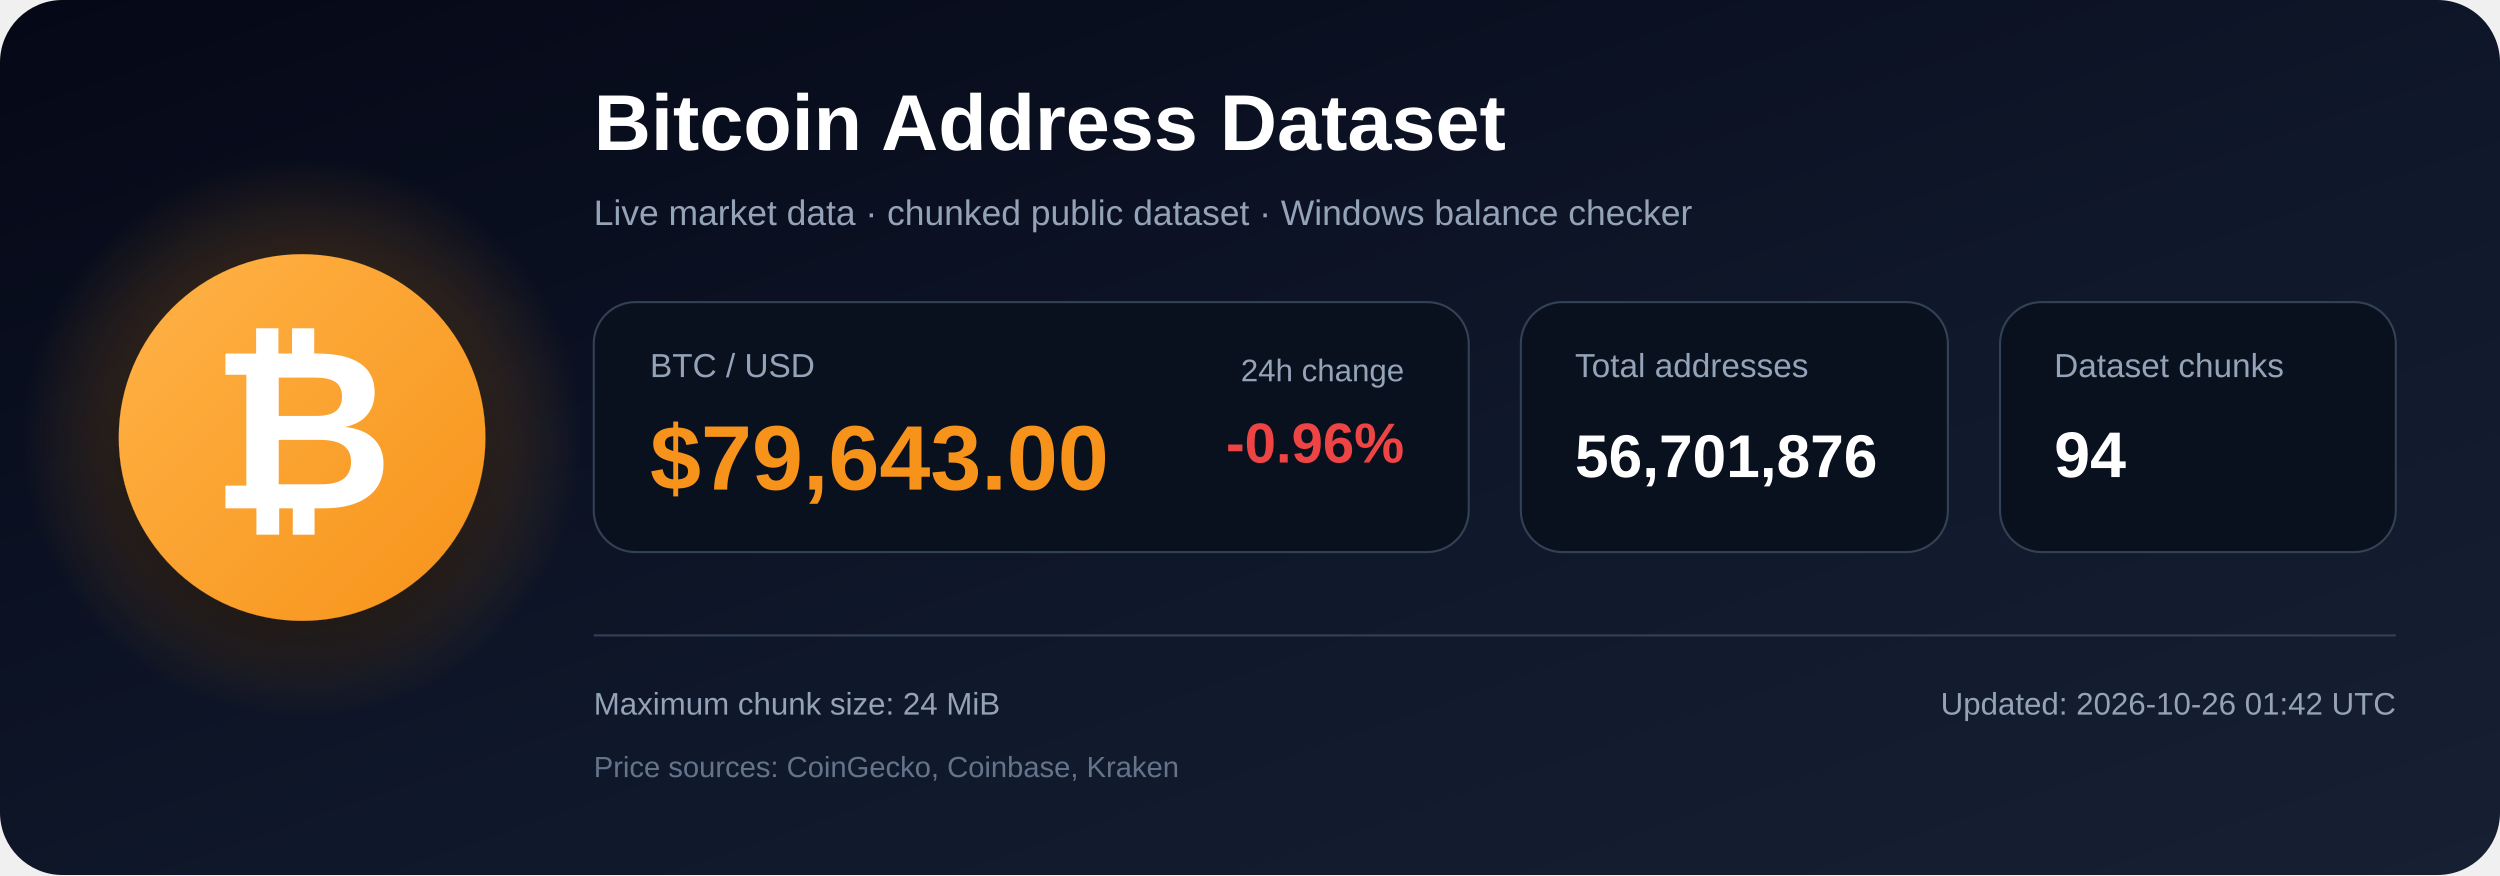
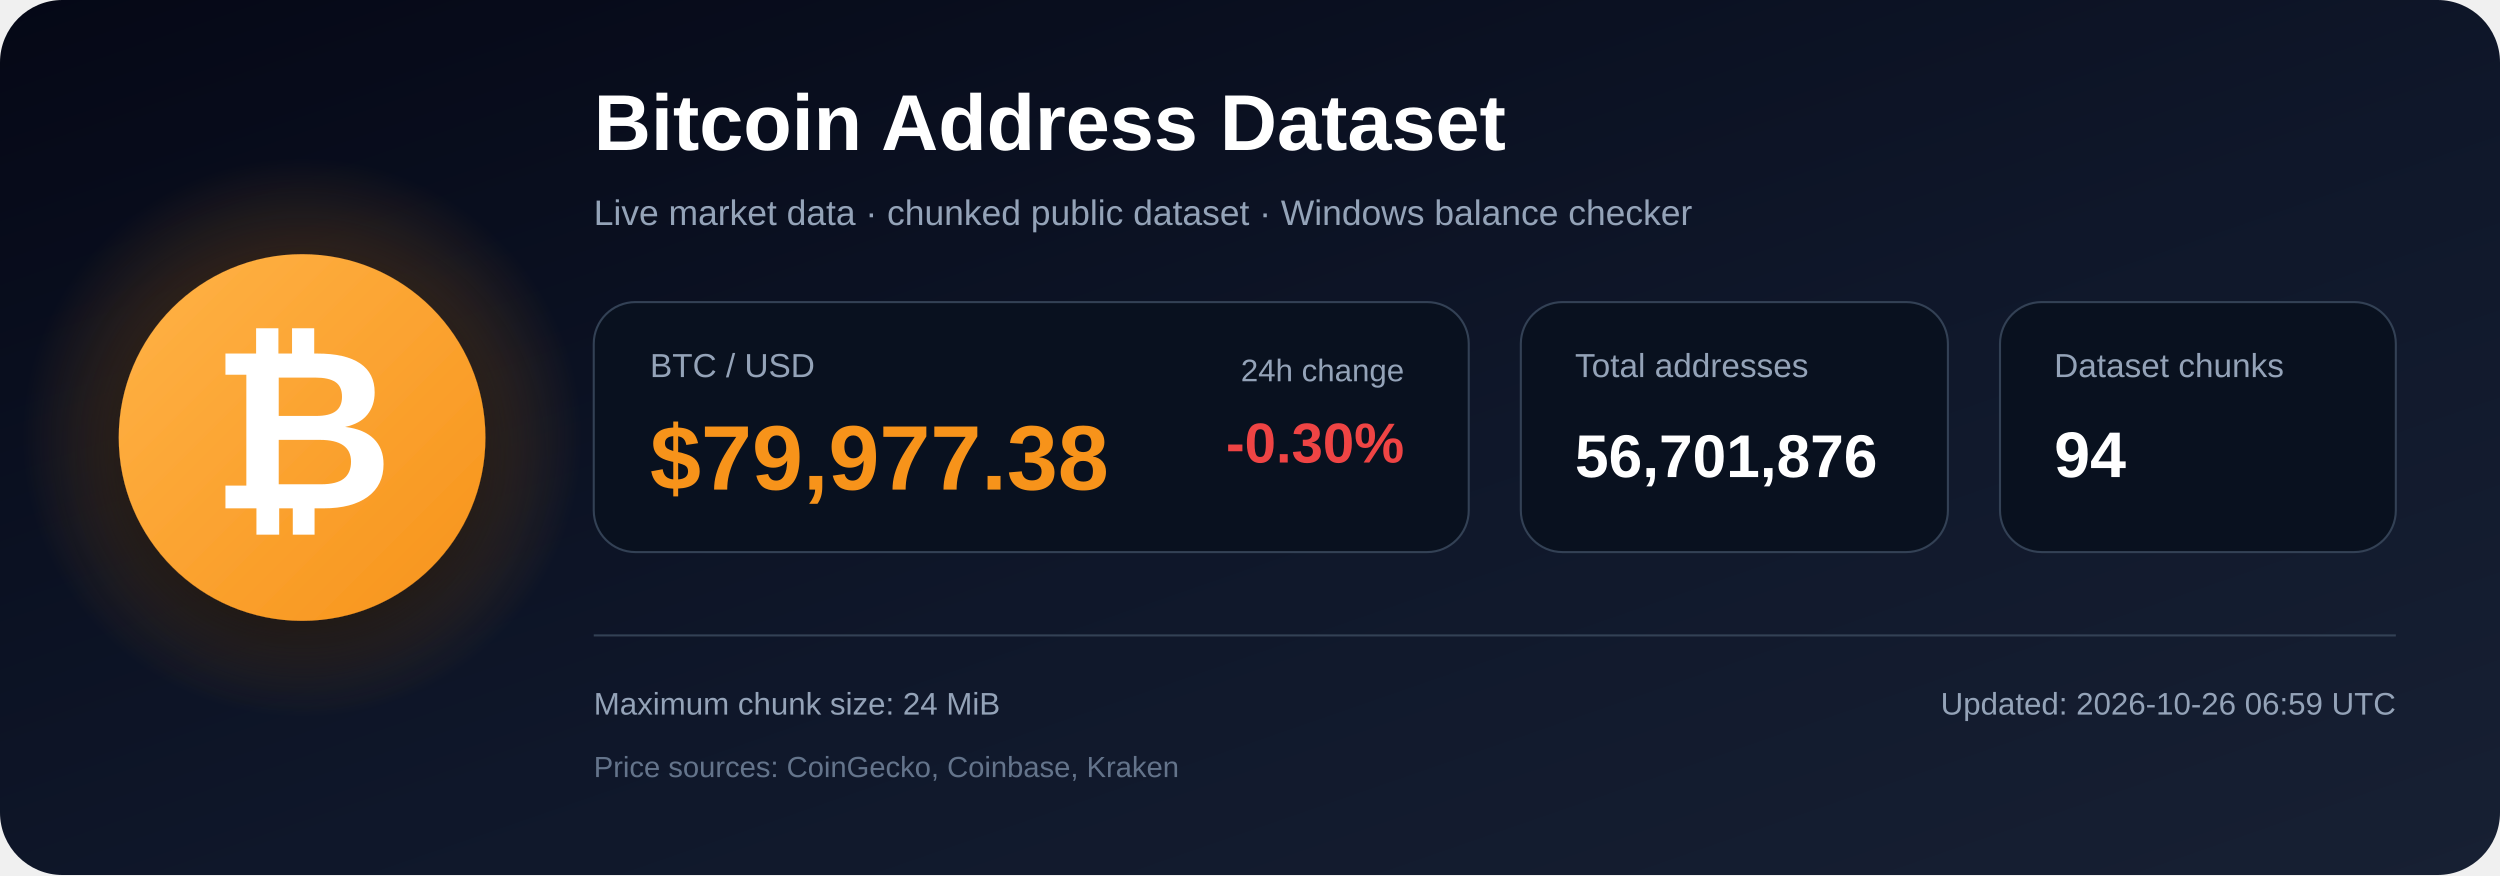
<svg xmlns="http://www.w3.org/2000/svg" width="1200" height="420" viewBox="0 0 1200 420" role="img" aria-labelledby="title description">
  <defs>
    <linearGradient id="bg" x1="0" y1="0" x2="1" y2="1">
      <stop offset="0%" stop-color="#050816" />
      <stop offset="55%" stop-color="#0f172a" />
      <stop offset="100%" stop-color="#172033" />
    </linearGradient>
    <radialGradient id="glow">
      <stop offset="0%" stop-color="#f7931a" stop-opacity=".48" />
      <stop offset="100%" stop-color="#f7931a" stop-opacity="0" />
    </radialGradient>
    <linearGradient id="orange" x1="0" y1="0" x2="1" y2="1">
      <stop offset="0%" stop-color="#ffb347" />
      <stop offset="100%" stop-color="#f7931a" />
    </linearGradient>
    <filter id="shadow" x="-40%" y="-40%" width="180%" height="180%">
      <feDropShadow dx="0" dy="12" stdDeviation="18" flood-color="#000000" flood-opacity=".50" />
    </filter>
  </defs>
  <rect width="1200" height="420" rx="30" fill="url(#bg)" />
  <circle cx="145" cy="210" r="135" fill="url(#glow)" />
  <circle cx="145" cy="210" r="88" fill="url(#orange)" filter="url(#shadow)" />
  <text x="145" y="244" text-anchor="middle" font-family="Arial, Helvetica, sans-serif" font-size="108" font-weight="700" fill="#ffffff">₿</text>
  <text x="285" y="72" font-family="Arial, Helvetica, sans-serif" font-size="38" font-weight="700" fill="#ffffff">
    Bitcoin Address Dataset
  </text>
  <text x="285" y="108" font-family="Arial, Helvetica, sans-serif" font-size="17" fill="#94a3b8">
    Live market data · chunked public dataset · Windows balance checker
  </text>
  <rect x="285" y="145" width="420" height="120" rx="20" fill="#09111f" stroke="#334155" />
  <text x="312" y="181" font-family="Arial, Helvetica, sans-serif" font-size="16" fill="#94a3b8">BTC / USD</text>
-   <text x="312" y="235" font-family="Arial, Helvetica, sans-serif" font-size="44" font-weight="700" fill="#f7931a">$79,643.00</text>
+   <text x="312" y="235" font-family="Arial, Helvetica, sans-serif" font-size="44" font-weight="700" fill="#f7931a">$79,977.38</text>
  <text x="674" y="183" text-anchor="end" font-family="Arial, Helvetica, sans-serif" font-size="15" fill="#94a3b8">24h change</text>
-   <text x="674" y="222" text-anchor="end" font-family="Arial, Helvetica, sans-serif" font-size="27" font-weight="700" fill="#ef4444">-0.96%</text>
+   <text x="674" y="222" text-anchor="end" font-family="Arial, Helvetica, sans-serif" font-size="27" font-weight="700" fill="#ef4444">-0.30%</text>
  <rect x="730" y="145" width="205" height="120" rx="20" fill="#09111f" stroke="#334155" />
  <text x="756" y="181" font-family="Arial, Helvetica, sans-serif" font-size="16" fill="#94a3b8">Total addresses</text>
  <text x="756" y="229" font-family="Arial, Helvetica, sans-serif" font-size="29" font-weight="700" fill="#ffffff">56,701,876</text>
  <rect x="960" y="145" width="190" height="120" rx="20" fill="#09111f" stroke="#334155" />
  <text x="986" y="181" font-family="Arial, Helvetica, sans-serif" font-size="16" fill="#94a3b8">Dataset chunks</text>
  <text x="986" y="229" font-family="Arial, Helvetica, sans-serif" font-size="31" font-weight="700" fill="#ffffff">94</text>
  <line x1="285" y1="305" x2="1150" y2="305" stroke="#334155" stroke-width="1" />
  <text x="285" y="343" font-family="Arial, Helvetica, sans-serif" font-size="15" fill="#94a3b8">
    Maximum chunk size: 24 MiB
  </text>
  <text x="285" y="373" font-family="Arial, Helvetica, sans-serif" font-size="14" fill="#64748b">
    Price sources: CoinGecko, Coinbase, Kraken
  </text>
  <text x="1150" y="343" text-anchor="end" font-family="Arial, Helvetica, sans-serif" font-size="15" fill="#94a3b8">
-     Updated: 2026-10-26 01:42 UTC
+     Updated: 2026-10-26 06:59 UTC
  </text>
</svg>
